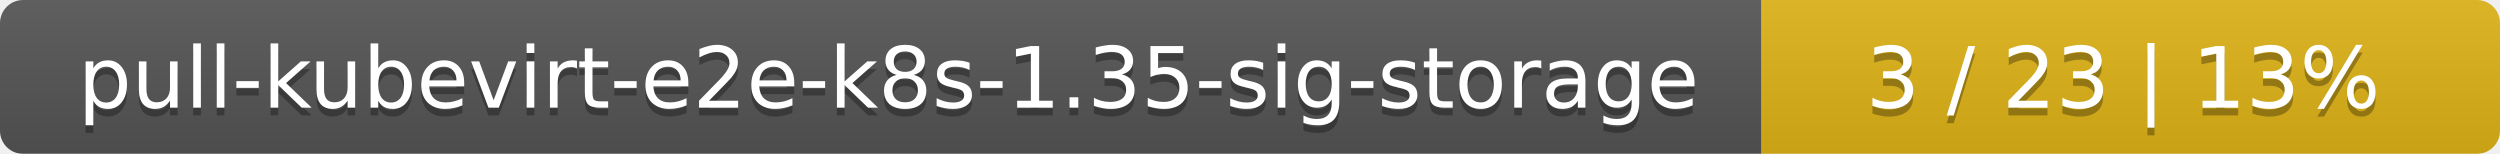
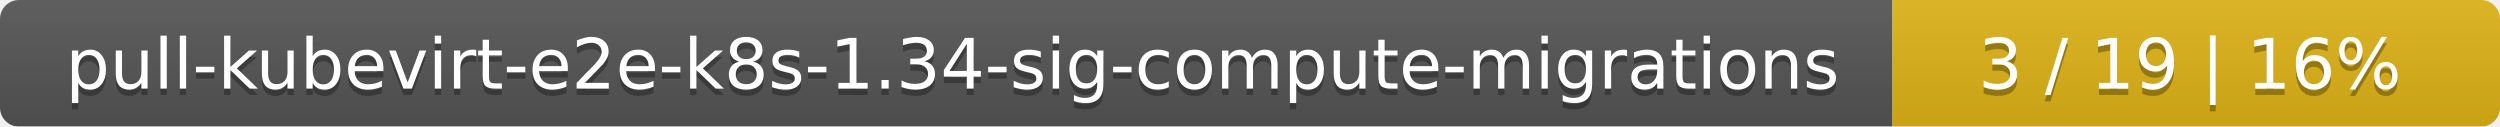
- <svg xmlns="http://www.w3.org/2000/svg" width="325" height="20">
+ <svg xmlns="http://www.w3.org/2000/svg" width="395" height="20">
  <linearGradient id="smooth" x2="0" y2="100%">
    <stop offset="0" stop-color="#bbb" stop-opacity=".1" />
    <stop offset="1" stop-opacity=".1" />
  </linearGradient>
  <mask id="round">
-     <rect width="325" height="20" rx="3" fill="#fff" />
+     <rect width="395" height="20" rx="3" fill="#fff" />
  </mask>
  <g mask="url(#round)">
-     <rect width="229" height="20" fill="#555" />
-     <rect x="229" width="96" height="20" fill="#dfb317" />
-     <rect width="325" height="20" fill="url(#smooth)" />
+     <rect width="299" height="20" fill="#555" />
+     <rect x="299" width="96" height="20" fill="#dfb317" />
+     <rect width="395" height="20" fill="url(#smooth)" />
  </g>
  <g fill="#fff" text-anchor="middle" font-family="DejaVu Sans,Verdana,Geneva,sans-serif" font-size="11">
-     <text x="115.5" y="15" fill="#010101" fill-opacity=".3">pull-kubevirt-e2e-k8s-1.35-sig-storage</text>
-     <text x="115.5" y="14">pull-kubevirt-e2e-k8s-1.35-sig-storage</text>
-     <text x="276" y="15" fill="#010101" fill-opacity=".3">3 / 23    |    13%</text>
-     <text x="276" y="14">3 / 23    |    13%</text>
+     <text x="150.5" y="15" fill="#010101" fill-opacity=".3">pull-kubevirt-e2e-k8s-1.34-sig-compute-migrations</text>
+     <text x="150.5" y="14">pull-kubevirt-e2e-k8s-1.34-sig-compute-migrations</text>
+     <text x="346" y="15" fill="#010101" fill-opacity=".3">3 / 19    |    16%</text>
+     <text x="346" y="14">3 / 19    |    16%</text>
  </g>
</svg>
